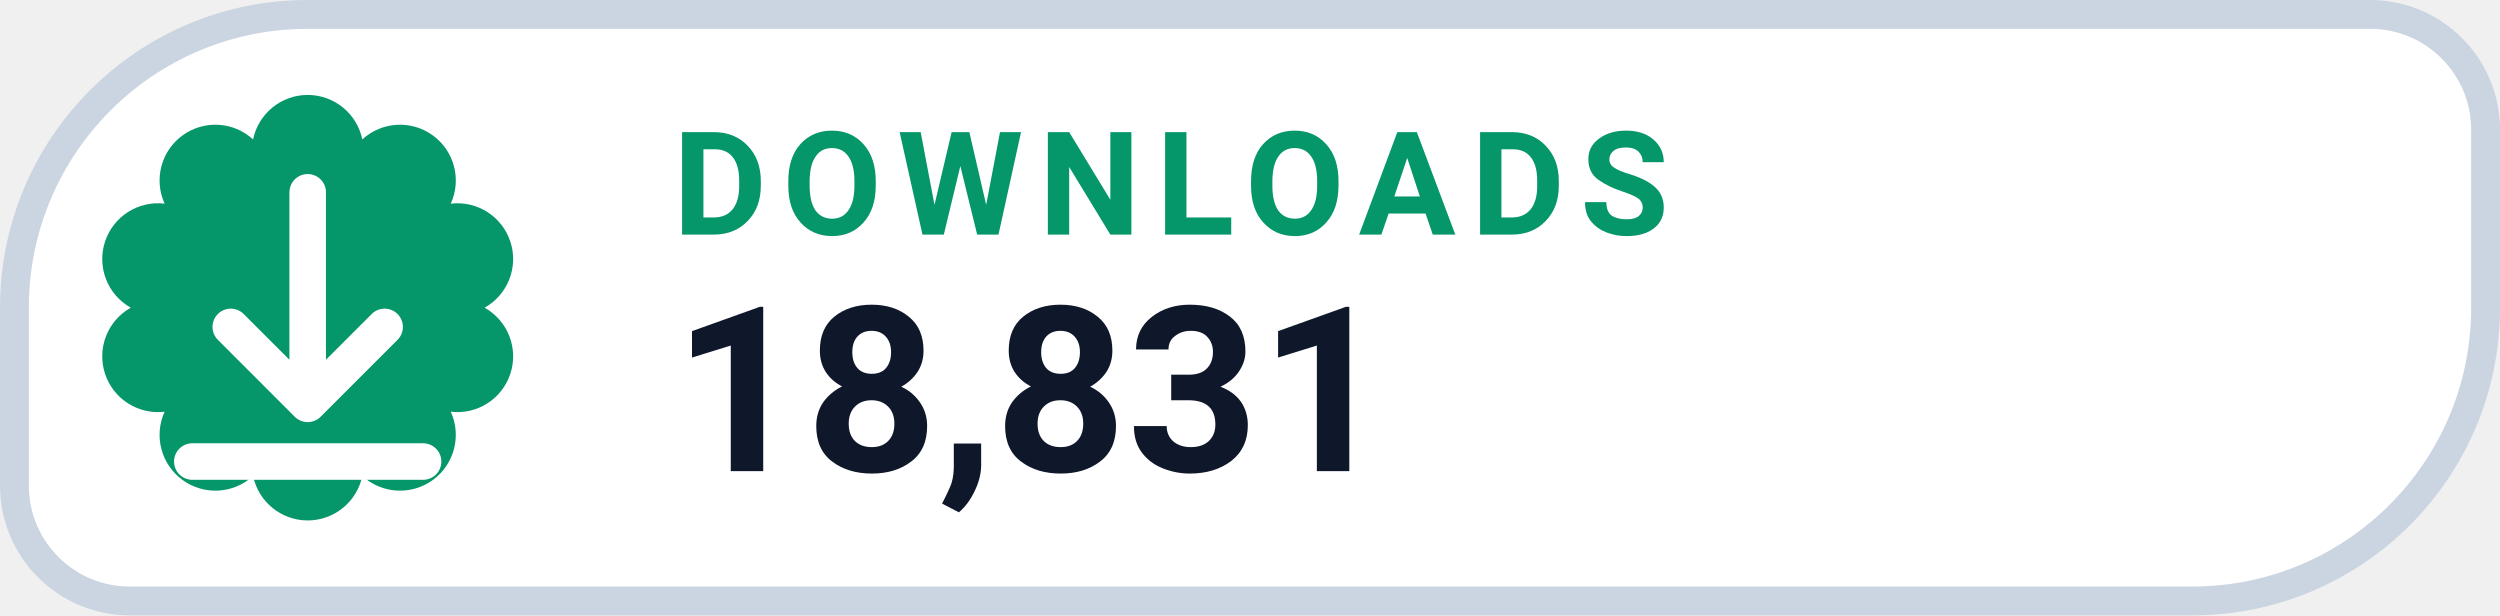
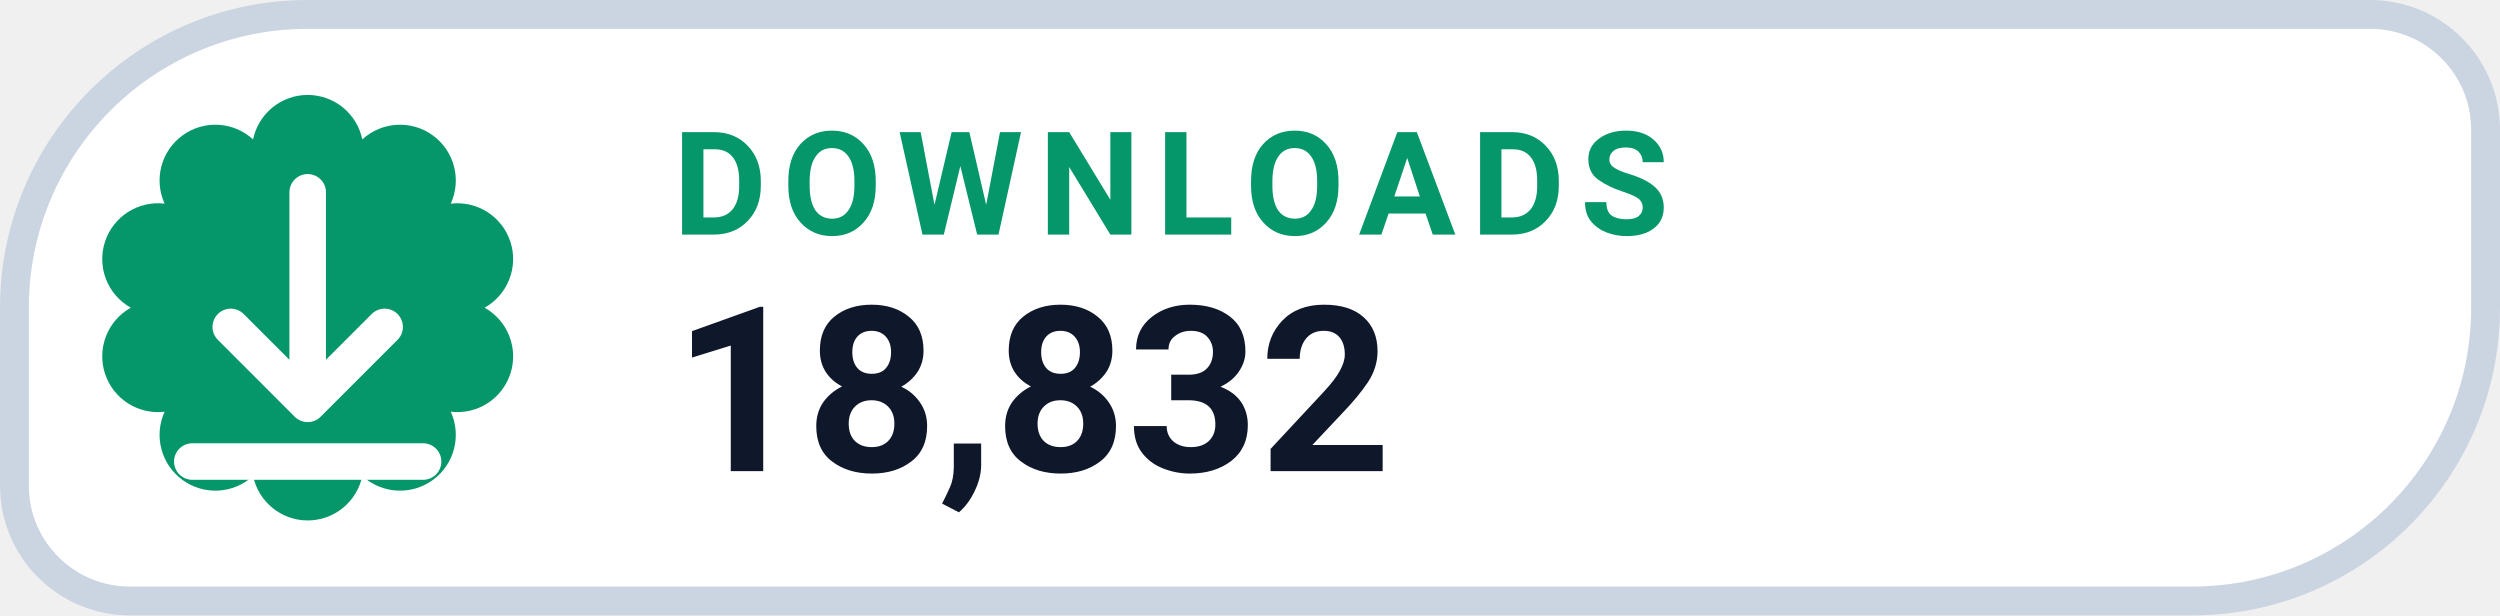
- <svg xmlns="http://www.w3.org/2000/svg" width="130" height="32" viewBox="0 0 130 32" role="img" aria-label="DOWNLOADS 18,831">
+ <svg xmlns="http://www.w3.org/2000/svg" width="130" height="32" viewBox="0 0 130 32" role="img" aria-label="DOWNLOADS 18,832">
  <path d="M 16.00 0.75 H 123.25 A 6.00 6.00 0 0 1 129.25 6.75 V 16.00 A 15.25 15.25 0 0 1 114.00 31.25 H 6.75 A 6.00 6.00 0 0 1 0.75 25.25 V 16.00 A 15.25 15.25 0 0 1 16.00 0.75 Z" fill="#FFFFFF" stroke="#CBD5E1" stroke-width="1.5" />
  <path d="M 13.16 7.25 A 2.90 2.90 0 0 1 18.84 7.25 A 2.90 2.90 0 0 1 23.44 10.59 A 2.90 2.90 0 0 1 25.20 16.00 A 2.90 2.90 0 0 1 23.44 21.41 A 2.90 2.90 0 0 1 18.84 24.75 A 2.90 2.90 0 0 1 13.16 24.75 A 2.90 2.90 0 0 1 8.56 21.41 A 2.90 2.90 0 0 1 6.80 16.00 A 2.90 2.90 0 0 1 8.56 10.59 A 2.90 2.90 0 0 1 13.16 7.25 Z" fill="#059669" />
  <g transform="translate(16 16)" style="color:#FFFFFF;">
    <path d="M0 -6 v11 m0 0 l4 -4 m-4 4 l-4 -4 M-6 8 h12" fill="none" stroke="currentColor" stroke-width="1.9" stroke-linecap="round" stroke-linejoin="round" />
  </g>
  <text x="35" y="12.2" fill="#059669" font-family="-apple-system,BlinkMacSystemFont,'Segoe UI',Roboto,Helvetica,Arial,sans-serif" font-size="7.5" font-weight="700" letter-spacing=".8">DOWNLOADS</text>
-   <text x="35" y="24.5" fill="#0F172A" font-family="-apple-system,BlinkMacSystemFont,'Segoe UI',Roboto,Helvetica,Arial,sans-serif" font-size="12" font-weight="750">18,831</text>
+   <text x="35" y="24.5" fill="#0F172A" font-family="-apple-system,BlinkMacSystemFont,'Segoe UI',Roboto,Helvetica,Arial,sans-serif" font-size="12" font-weight="750">18,832</text>
</svg>
